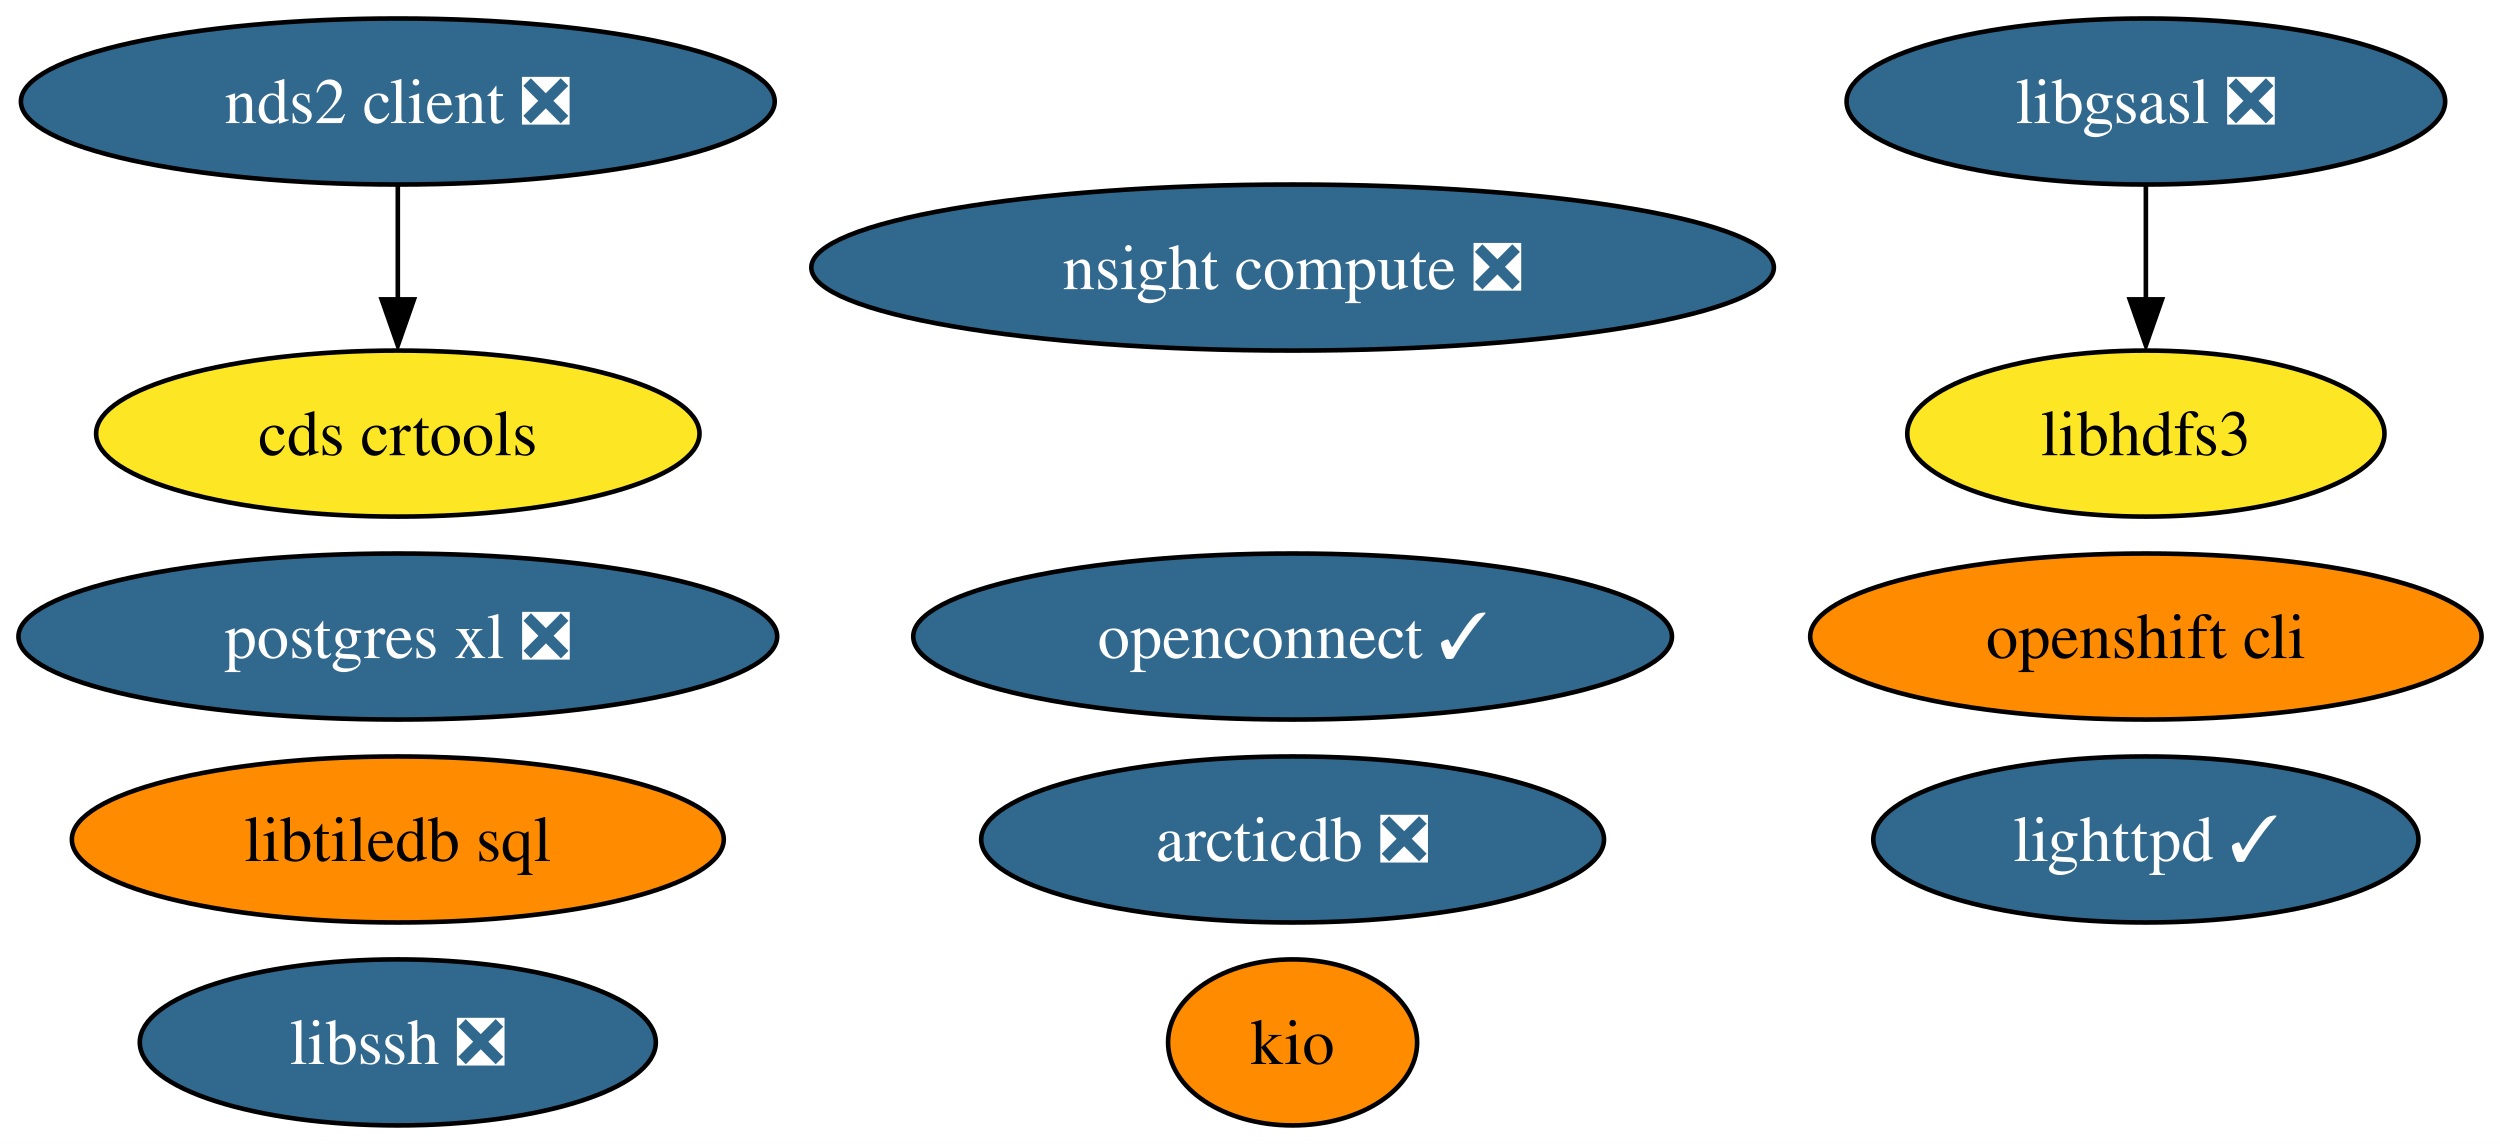
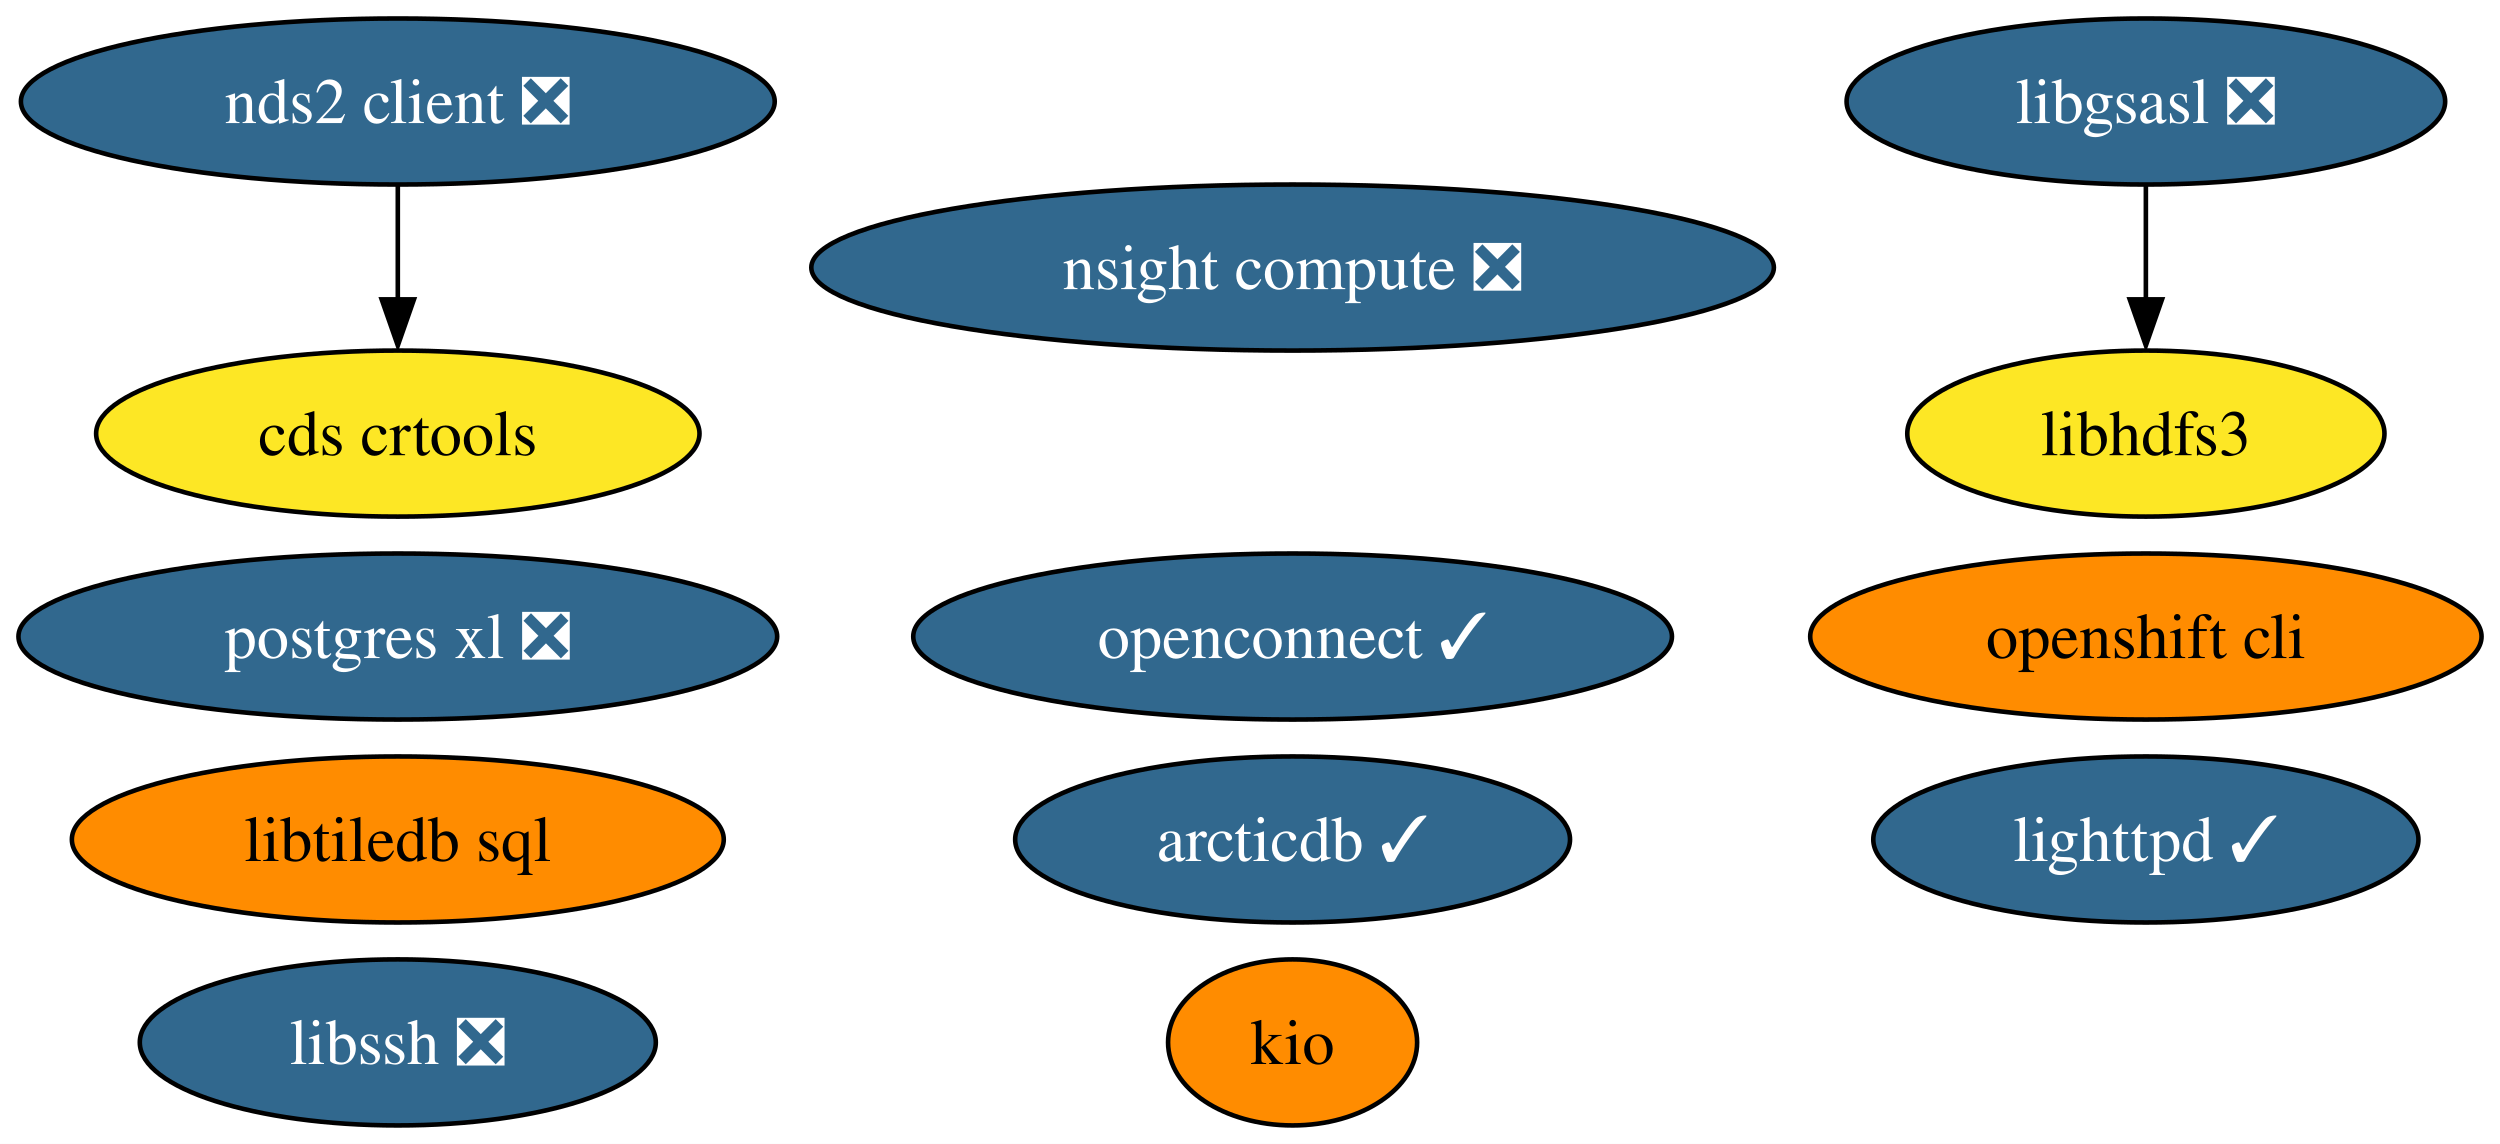
<svg xmlns="http://www.w3.org/2000/svg" xmlns:xlink="http://www.w3.org/1999/xlink" width="542pt" height="248pt" viewBox="0.00 0.00 542.03 248.00">
  <g id="graph0" class="graph" transform="scale(1 1) rotate(0) translate(4 244)">
    <polygon fill="white" stroke="none" points="-4,4 -4,-244 538.03,-244 538.03,4 -4,4" />
    <g id="node1" class="node">
      <g id="a_node1">
        <a xlink:href="https://github.com/conda-forge/libgsasl-feedstock/pull/28" xlink:title="libgsasl ❎">
          <ellipse fill="#31688e" stroke="black" cx="461.25" cy="-222" rx="64.89" ry="18" />
          <text text-anchor="middle" x="461.25" y="-217.32" font-family="Times,serif" font-size="14.00" fill="white">libgsasl ❎</text>
        </a>
      </g>
    </g>
    <g id="node4" class="node">
      <g id="a_node4">
        <a xlink:href="https://github.com/conda-forge/libhdfs3-feedstock" xlink:title="libhdfs3">
          <ellipse fill="#fde725" stroke="black" cx="461.25" cy="-150" rx="51.73" ry="18" />
          <text text-anchor="middle" x="461.25" y="-145.32" font-family="Times,serif" font-size="14.00">libhdfs3</text>
        </a>
      </g>
    </g>
    <g id="edge1" class="edge">
      <path fill="none" stroke="black" d="M461.25,-203.7C461.25,-196.24 461.25,-187.32 461.25,-178.97" />
      <polygon fill="black" stroke="black" points="464.75,-179.1 461.25,-169.1 457.75,-179.1 464.75,-179.1" />
    </g>
    <g id="node2" class="node">
      <g id="a_node2">
        <a xlink:href="https://github.com/conda-forge/lighttpd-feedstock/pull/20" xlink:title="lighttpd ✓">
          <ellipse fill="#31688e" stroke="black" cx="461.25" cy="-62" rx="59.1" ry="18" />
          <text text-anchor="middle" x="461.25" y="-57.33" font-family="Times,serif" font-size="14.00" fill="white">lighttpd ✓</text>
        </a>
      </g>
    </g>
    <g id="node3" class="node">
      <g id="a_node3">
        <a xlink:href="https://github.com/conda-forge/postgres-xl-feedstock/pull/12" xlink:title="postgres xl ❎">
          <ellipse fill="#31688e" stroke="black" cx="82.25" cy="-106" rx="82.25" ry="18" />
          <text text-anchor="middle" x="82.25" y="-101.33" font-family="Times,serif" font-size="14.00" fill="white">postgres xl ❎</text>
        </a>
      </g>
    </g>
    <g id="node5" class="node">
      <g id="a_node5">
        <a xlink:href="https://github.com/conda-forge/nds2-client-feedstock/pull/25" xlink:title="nds2 client ❎">
          <ellipse fill="#31688e" stroke="black" cx="82.25" cy="-222" rx="81.72" ry="18" />
          <text text-anchor="middle" x="82.25" y="-217.32" font-family="Times,serif" font-size="14.00" fill="white">nds2 client ❎</text>
        </a>
      </g>
    </g>
    <g id="node11" class="node">
      <g id="a_node11">
        <a xlink:href="https://github.com/conda-forge/cds-crtools-feedstock" xlink:title="cds crtools">
          <ellipse fill="#fde725" stroke="black" cx="82.25" cy="-150" rx="65.41" ry="18" />
          <text text-anchor="middle" x="82.25" y="-145.32" font-family="Times,serif" font-size="14.00">cds crtools</text>
        </a>
      </g>
    </g>
    <g id="edge2" class="edge">
      <path fill="none" stroke="black" d="M82.25,-203.7C82.25,-196.24 82.25,-187.32 82.25,-178.97" />
      <polygon fill="black" stroke="black" points="85.75,-179.1 82.25,-169.1 78.75,-179.1 85.75,-179.1" />
    </g>
    <g id="node6" class="node">
      <g id="a_node6">
        <a xlink:href="https://github.com/conda-forge/libssh-feedstock/pull/20" xlink:title="libssh ❎">
          <ellipse fill="#31688e" stroke="black" cx="82.25" cy="-18" rx="55.94" ry="18" />
          <text text-anchor="middle" x="82.25" y="-13.32" font-family="Times,serif" font-size="14.00" fill="white">libssh ❎</text>
        </a>
      </g>
    </g>
    <g id="node7" class="node">
      <g id="a_node7">
        <a xlink:href="https://github.com/conda-forge/openshift-cli-feedstock" xlink:title="openshift cli">
          <ellipse fill="#ff8c00" stroke="black" cx="461.25" cy="-106" rx="72.78" ry="18" />
          <text text-anchor="middle" x="461.25" y="-101.33" font-family="Times,serif" font-size="14.00">openshift cli</text>
        </a>
      </g>
    </g>
    <g id="node8" class="node">
      <g id="a_node8">
        <a xlink:href="https://github.com/conda-forge/libtiledb-sql-feedstock" xlink:title="libtiledb sql">
          <ellipse fill="#ff8c00" stroke="black" cx="82.25" cy="-62" rx="70.67" ry="18" />
          <text text-anchor="middle" x="82.25" y="-57.33" font-family="Times,serif" font-size="14.00">libtiledb sql</text>
        </a>
      </g>
    </g>
    <g id="node9" class="node">
      <g id="a_node9">
        <a xlink:href="https://github.com/conda-forge/kio-feedstock" xlink:title="kio">
          <ellipse fill="#ff8c00" stroke="black" cx="276.25" cy="-18" rx="27" ry="18" />
          <text text-anchor="middle" x="276.25" y="-13.32" font-family="Times,serif" font-size="14.00">kio</text>
        </a>
      </g>
    </g>
    <g id="node10" class="node">
      <g id="a_node10">
        <a xlink:href="https://github.com/conda-forge/openconnect-feedstock/pull/25" xlink:title="openconnect ✓">
          <ellipse fill="#31688e" stroke="black" cx="276.25" cy="-106" rx="82.25" ry="18" />
          <text text-anchor="middle" x="276.25" y="-101.33" font-family="Times,serif" font-size="14.00" fill="white">openconnect ✓</text>
        </a>
      </g>
    </g>
    <g id="node12" class="node">
      <g id="a_node12">
-         <a xlink:href="https://github.com/conda-forge/arcticdb-feedstock/pull/33" xlink:title="arcticdb ❎">
-           <ellipse fill="#31688e" stroke="black" cx="276.25" cy="-62" rx="67.52" ry="18" />
-           <text text-anchor="middle" x="276.25" y="-57.33" font-family="Times,serif" font-size="14.00" fill="white">arcticdb ❎</text>
+         <a xlink:href="https://github.com/conda-forge/arcticdb-feedstock/pull/33" xlink:title="arcticdb ✓">
+           <ellipse fill="#31688e" stroke="black" cx="276.25" cy="-62" rx="60.15" ry="18" />
+           <text text-anchor="middle" x="276.25" y="-57.33" font-family="Times,serif" font-size="14.00" fill="white">arcticdb ✓</text>
        </a>
      </g>
    </g>
    <g id="node13" class="node">
      <g id="a_node13">
        <a xlink:href="https://github.com/conda-forge/nsight-compute-feedstock/pull/8" xlink:title="nsight compute ❎">
          <ellipse fill="#31688e" stroke="black" cx="276.25" cy="-186" rx="104.35" ry="18" />
          <text text-anchor="middle" x="276.25" y="-181.32" font-family="Times,serif" font-size="14.00" fill="white">nsight compute ❎</text>
        </a>
      </g>
    </g>
  </g>
</svg>
